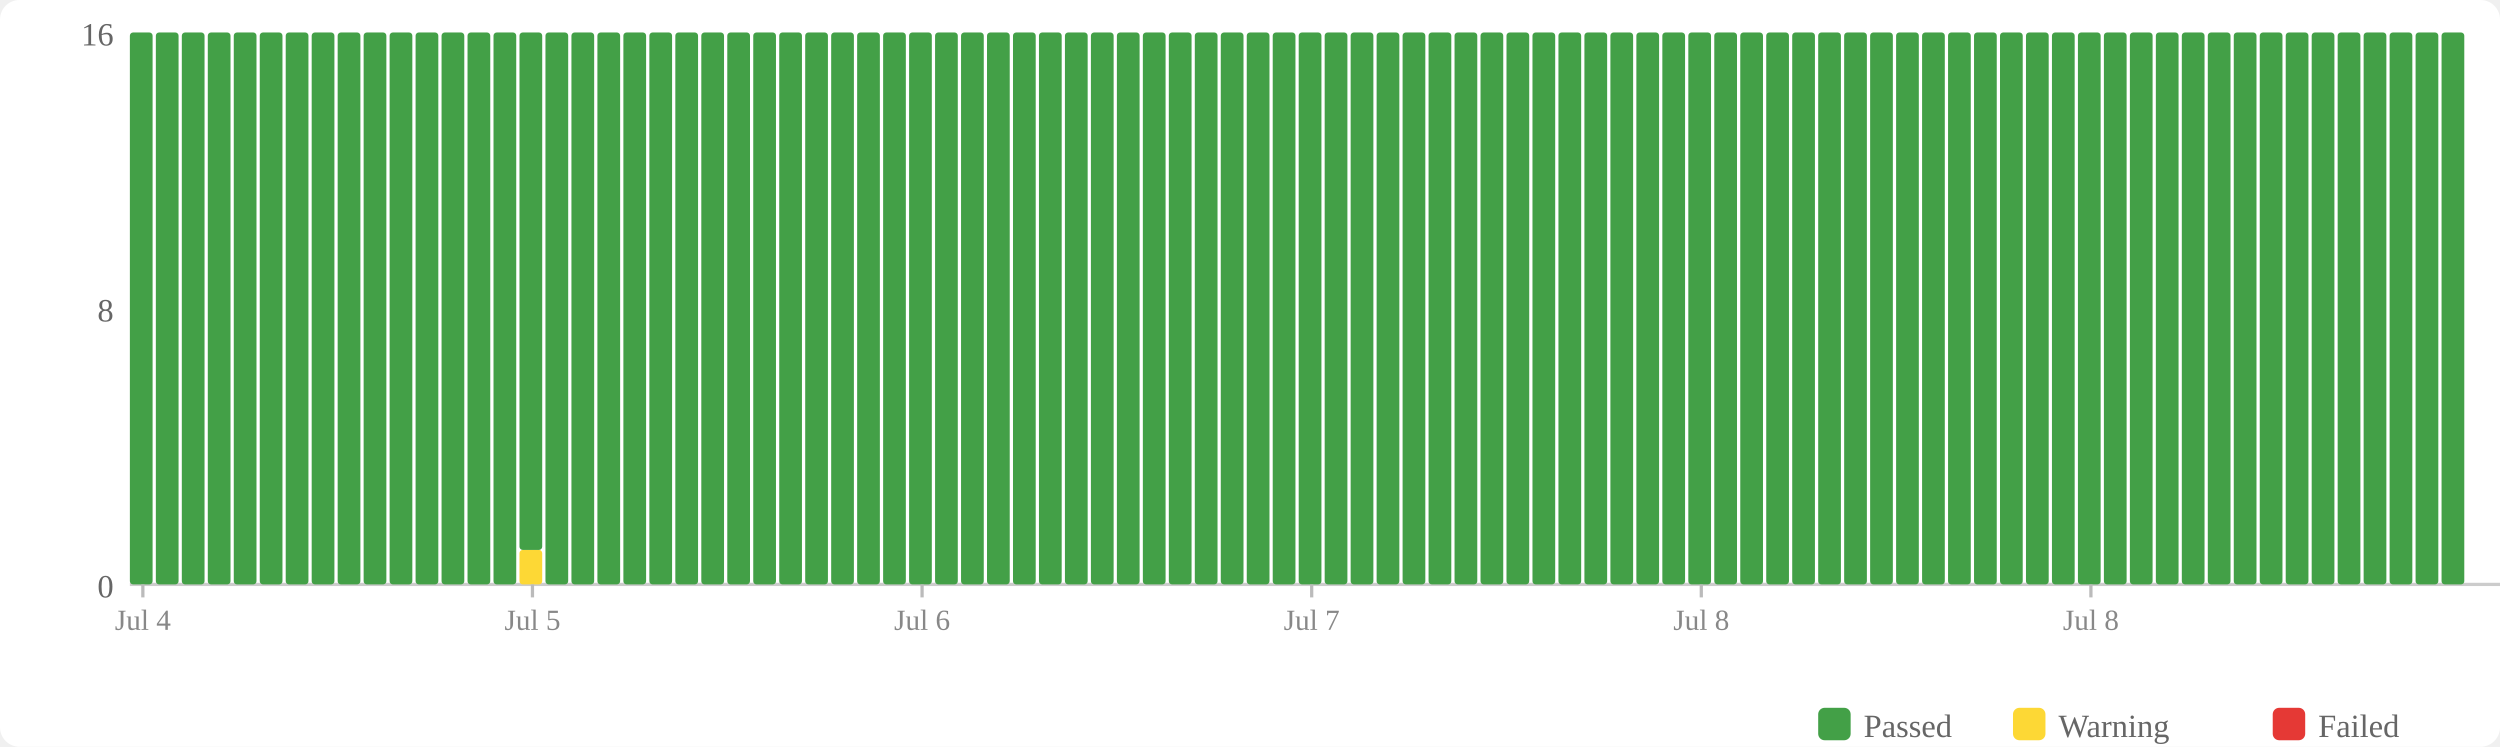
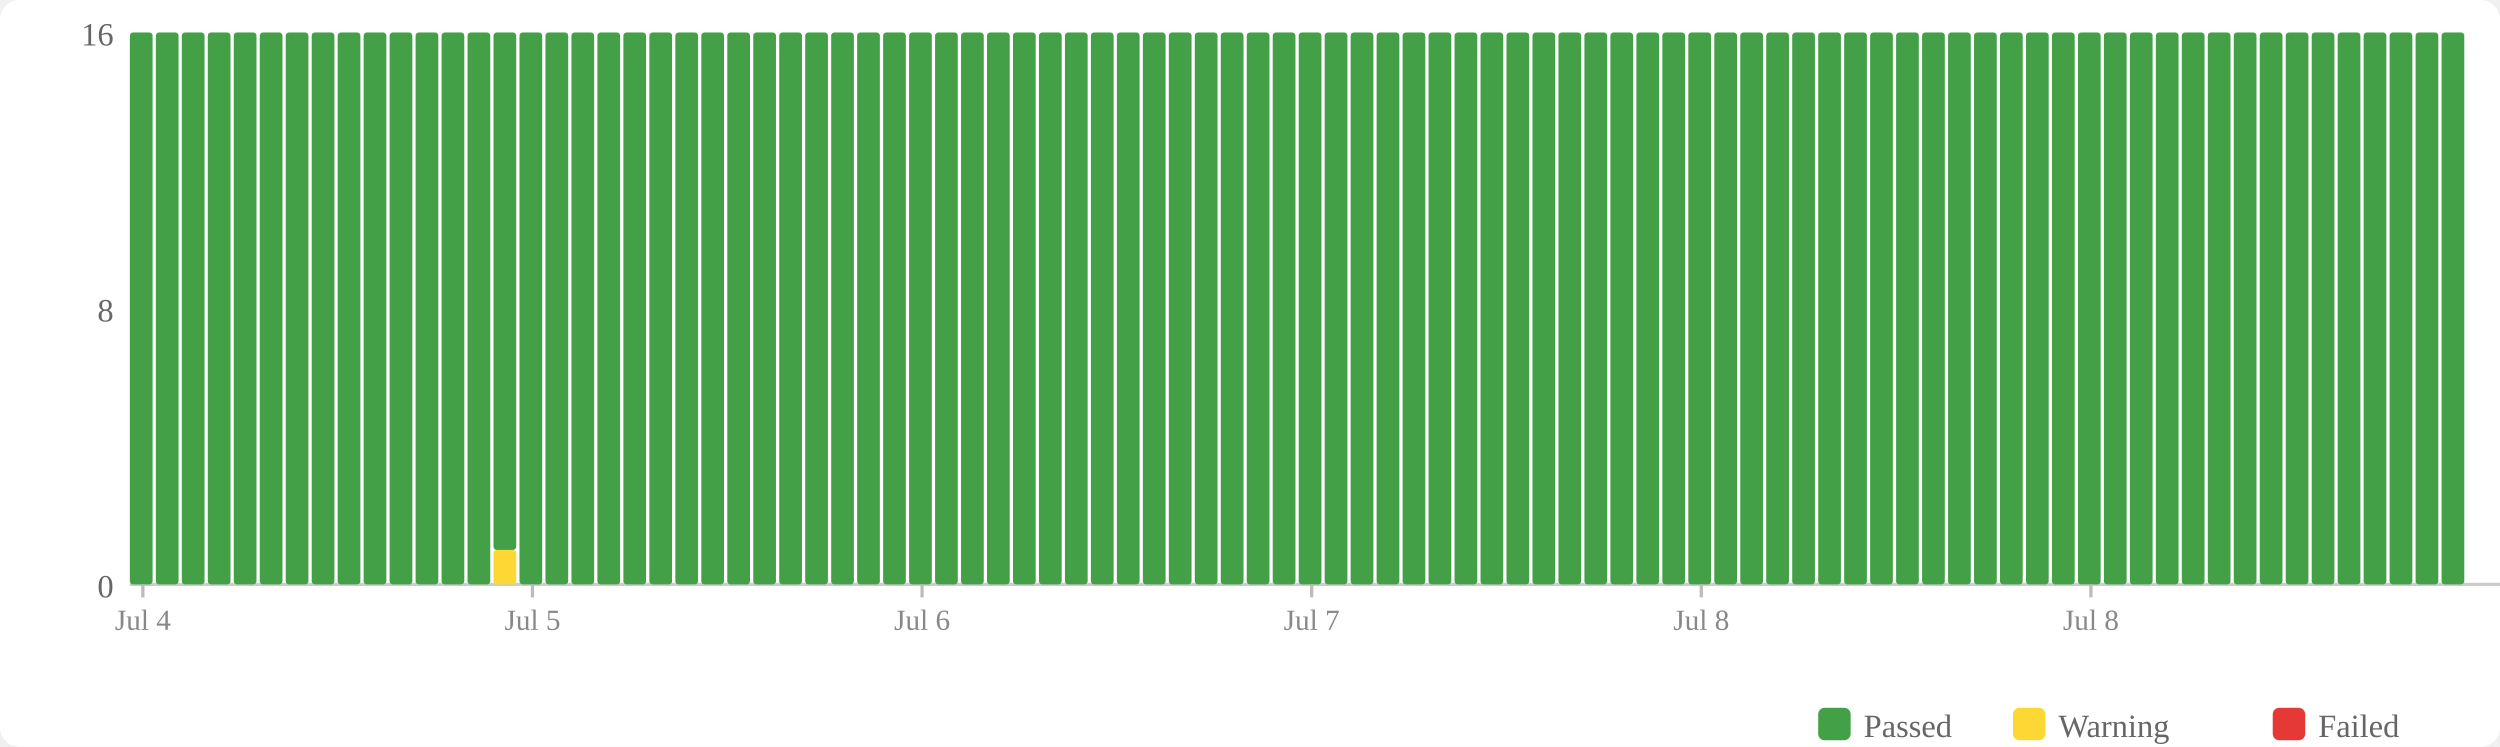
<svg xmlns="http://www.w3.org/2000/svg" width="770" height="230" viewBox="0 0 770 230">
  <rect width="770" height="230" fill="#fff" rx="6" />
  <rect x="560" y="218" width="10" height="10" fill="#43a047" rx="2" />
  <text x="574" y="227" font-size="10" fill="#666">Passed</text>
  <rect x="620" y="218" width="10" height="10" fill="#fdd835" rx="2" />
  <text x="634" y="227" font-size="10" fill="#666">Warning</text>
  <rect x="700" y="218" width="10" height="10" fill="#e53935" rx="2" />
  <text x="714" y="227" font-size="10" fill="#666">Failed</text>
  <text x="35" y="184" text-anchor="end" font-size="10" fill="#666">0</text>
  <text x="35" y="99" text-anchor="end" font-size="10" fill="#666">8</text>
  <text x="35" y="14" text-anchor="end" font-size="10" fill="#666">16</text>
  <line x1="40" y1="180" x2="770" y2="180" stroke="#ccc" stroke-width="1" />
  <rect x="40" y="10" width="7" height="170" fill="#43a047" rx="1" />
  <rect x="48" y="10" width="7" height="170" fill="#43a047" rx="1" />
  <rect x="56" y="10" width="7" height="170" fill="#43a047" rx="1" />
  <rect x="64" y="10" width="7" height="170" fill="#43a047" rx="1" />
  <rect x="72" y="10" width="7" height="170" fill="#43a047" rx="1" />
  <rect x="80" y="10" width="7" height="170" fill="#43a047" rx="1" />
  <rect x="88" y="10" width="7" height="170" fill="#43a047" rx="1" />
  <rect x="96" y="10" width="7" height="170" fill="#43a047" rx="1" />
  <rect x="104" y="10" width="7" height="170" fill="#43a047" rx="1" />
  <rect x="112" y="10" width="7" height="170" fill="#43a047" rx="1" />
  <rect x="120" y="10" width="7" height="170" fill="#43a047" rx="1" />
  <rect x="128" y="10" width="7" height="170" fill="#43a047" rx="1" />
  <rect x="136" y="10" width="7" height="170" fill="#43a047" rx="1" />
  <rect x="144" y="10" width="7" height="170" fill="#43a047" rx="1" />
-   <rect x="152" y="10" width="7" height="170" fill="#43a047" rx="1" />
-   <rect x="160" y="169.375" width="7" height="10.625" fill="#fdd835" rx="1" />
-   <rect x="160" y="10" width="7" height="159.375" fill="#43a047" rx="1" />
+   <rect x="152" y="169.375" width="7" height="10.625" fill="#fdd835" rx="1" />
+   <rect x="152" y="10" width="7" height="159.375" fill="#43a047" rx="1" />
+   <rect x="160" y="10" width="7" height="170" fill="#43a047" rx="1" />
  <rect x="168" y="10" width="7" height="170" fill="#43a047" rx="1" />
  <rect x="176" y="10" width="7" height="170" fill="#43a047" rx="1" />
  <rect x="184" y="10" width="7" height="170" fill="#43a047" rx="1" />
  <rect x="192" y="10" width="7" height="170" fill="#43a047" rx="1" />
  <rect x="200" y="10" width="7" height="170" fill="#43a047" rx="1" />
  <rect x="208" y="10" width="7" height="170" fill="#43a047" rx="1" />
  <rect x="216" y="10" width="7" height="170" fill="#43a047" rx="1" />
  <rect x="224" y="10" width="7" height="170" fill="#43a047" rx="1" />
  <rect x="232" y="10" width="7" height="170" fill="#43a047" rx="1" />
  <rect x="240" y="10" width="7" height="170" fill="#43a047" rx="1" />
  <rect x="248" y="10" width="7" height="170" fill="#43a047" rx="1" />
  <rect x="256" y="10" width="7" height="170" fill="#43a047" rx="1" />
  <rect x="264" y="10" width="7" height="170" fill="#43a047" rx="1" />
  <rect x="272" y="10" width="7" height="170" fill="#43a047" rx="1" />
  <rect x="280" y="10" width="7" height="170" fill="#43a047" rx="1" />
  <rect x="288" y="10" width="7" height="170" fill="#43a047" rx="1" />
  <rect x="296" y="10" width="7" height="170" fill="#43a047" rx="1" />
  <rect x="304" y="10" width="7" height="170" fill="#43a047" rx="1" />
  <rect x="312" y="10" width="7" height="170" fill="#43a047" rx="1" />
  <rect x="320" y="10" width="7" height="170" fill="#43a047" rx="1" />
  <rect x="328" y="10" width="7" height="170" fill="#43a047" rx="1" />
  <rect x="336" y="10" width="7" height="170" fill="#43a047" rx="1" />
  <rect x="344" y="10" width="7" height="170" fill="#43a047" rx="1" />
  <rect x="352" y="10" width="7" height="170" fill="#43a047" rx="1" />
  <rect x="360" y="10" width="7" height="170" fill="#43a047" rx="1" />
  <rect x="368" y="10" width="7" height="170" fill="#43a047" rx="1" />
  <rect x="376" y="10" width="7" height="170" fill="#43a047" rx="1" />
  <rect x="384" y="10" width="7" height="170" fill="#43a047" rx="1" />
  <rect x="392" y="10" width="7" height="170" fill="#43a047" rx="1" />
  <rect x="400" y="10" width="7" height="170" fill="#43a047" rx="1" />
  <rect x="408" y="10" width="7" height="170" fill="#43a047" rx="1" />
  <rect x="416" y="10" width="7" height="170" fill="#43a047" rx="1" />
  <rect x="424" y="10" width="7" height="170" fill="#43a047" rx="1" />
  <rect x="432" y="10" width="7" height="170" fill="#43a047" rx="1" />
  <rect x="440" y="10" width="7" height="170" fill="#43a047" rx="1" />
  <rect x="448" y="10" width="7" height="170" fill="#43a047" rx="1" />
  <rect x="456" y="10" width="7" height="170" fill="#43a047" rx="1" />
  <rect x="464" y="10" width="7" height="170" fill="#43a047" rx="1" />
  <rect x="472" y="10" width="7" height="170" fill="#43a047" rx="1" />
  <rect x="480" y="10" width="7" height="170" fill="#43a047" rx="1" />
  <rect x="488" y="10" width="7" height="170" fill="#43a047" rx="1" />
  <rect x="496" y="10" width="7" height="170" fill="#43a047" rx="1" />
  <rect x="504" y="10" width="7" height="170" fill="#43a047" rx="1" />
  <rect x="512" y="10" width="7" height="170" fill="#43a047" rx="1" />
  <rect x="520" y="10" width="7" height="170" fill="#43a047" rx="1" />
  <rect x="528" y="10" width="7" height="170" fill="#43a047" rx="1" />
  <rect x="536" y="10" width="7" height="170" fill="#43a047" rx="1" />
  <rect x="544" y="10" width="7" height="170" fill="#43a047" rx="1" />
  <rect x="552" y="10" width="7" height="170" fill="#43a047" rx="1" />
  <rect x="560" y="10" width="7" height="170" fill="#43a047" rx="1" />
  <rect x="568" y="10" width="7" height="170" fill="#43a047" rx="1" />
  <rect x="576" y="10" width="7" height="170" fill="#43a047" rx="1" />
  <rect x="584" y="10" width="7" height="170" fill="#43a047" rx="1" />
  <rect x="592" y="10" width="7" height="170" fill="#43a047" rx="1" />
  <rect x="600" y="10" width="7" height="170" fill="#43a047" rx="1" />
  <rect x="608" y="10" width="7" height="170" fill="#43a047" rx="1" />
  <rect x="616" y="10" width="7" height="170" fill="#43a047" rx="1" />
  <rect x="624" y="10" width="7" height="170" fill="#43a047" rx="1" />
  <rect x="632" y="10" width="7" height="170" fill="#43a047" rx="1" />
  <rect x="640" y="10" width="7" height="170" fill="#43a047" rx="1" />
  <rect x="648" y="10" width="7" height="170" fill="#43a047" rx="1" />
  <rect x="656" y="10" width="7" height="170" fill="#43a047" rx="1" />
  <rect x="664" y="10" width="7" height="170" fill="#43a047" rx="1" />
  <rect x="672" y="10" width="7" height="170" fill="#43a047" rx="1" />
  <rect x="680" y="10" width="7" height="170" fill="#43a047" rx="1" />
  <rect x="688" y="10" width="7" height="170" fill="#43a047" rx="1" />
  <rect x="696" y="10" width="7" height="170" fill="#43a047" rx="1" />
  <rect x="704" y="10" width="7" height="170" fill="#43a047" rx="1" />
  <rect x="712" y="10" width="7" height="170" fill="#43a047" rx="1" />
  <rect x="720" y="10" width="7" height="170" fill="#43a047" rx="1" />
  <rect x="728" y="10" width="7" height="170" fill="#43a047" rx="1" />
  <rect x="736" y="10" width="7" height="170" fill="#43a047" rx="1" />
  <rect x="744" y="10" width="7" height="170" fill="#43a047" rx="1" />
  <rect x="752" y="10" width="7" height="170" fill="#43a047" rx="1" />
  <line x1="44.0" y1="180" x2="44.0" y2="184" stroke="#bbb" stroke-width="1" />
  <text x="44.0" y="194" text-anchor="middle" font-size="9" fill="#888">Jul 4</text>
  <line x1="164.0" y1="180" x2="164.0" y2="184" stroke="#bbb" stroke-width="1" />
  <text x="164.0" y="194" text-anchor="middle" font-size="9" fill="#888">Jul 5</text>
  <line x1="284.0" y1="180" x2="284.0" y2="184" stroke="#bbb" stroke-width="1" />
  <text x="284.0" y="194" text-anchor="middle" font-size="9" fill="#888">Jul 6</text>
  <line x1="404.0" y1="180" x2="404.0" y2="184" stroke="#bbb" stroke-width="1" />
  <text x="404.0" y="194" text-anchor="middle" font-size="9" fill="#888">Jul 7</text>
  <line x1="524.0" y1="180" x2="524.0" y2="184" stroke="#bbb" stroke-width="1" />
  <text x="524.0" y="194" text-anchor="middle" font-size="9" fill="#888">Jul 8</text>
  <line x1="644.0" y1="180" x2="644.0" y2="184" stroke="#bbb" stroke-width="1" />
  <text x="644.0" y="194" text-anchor="middle" font-size="9" fill="#888">Jul 8</text>
</svg>
